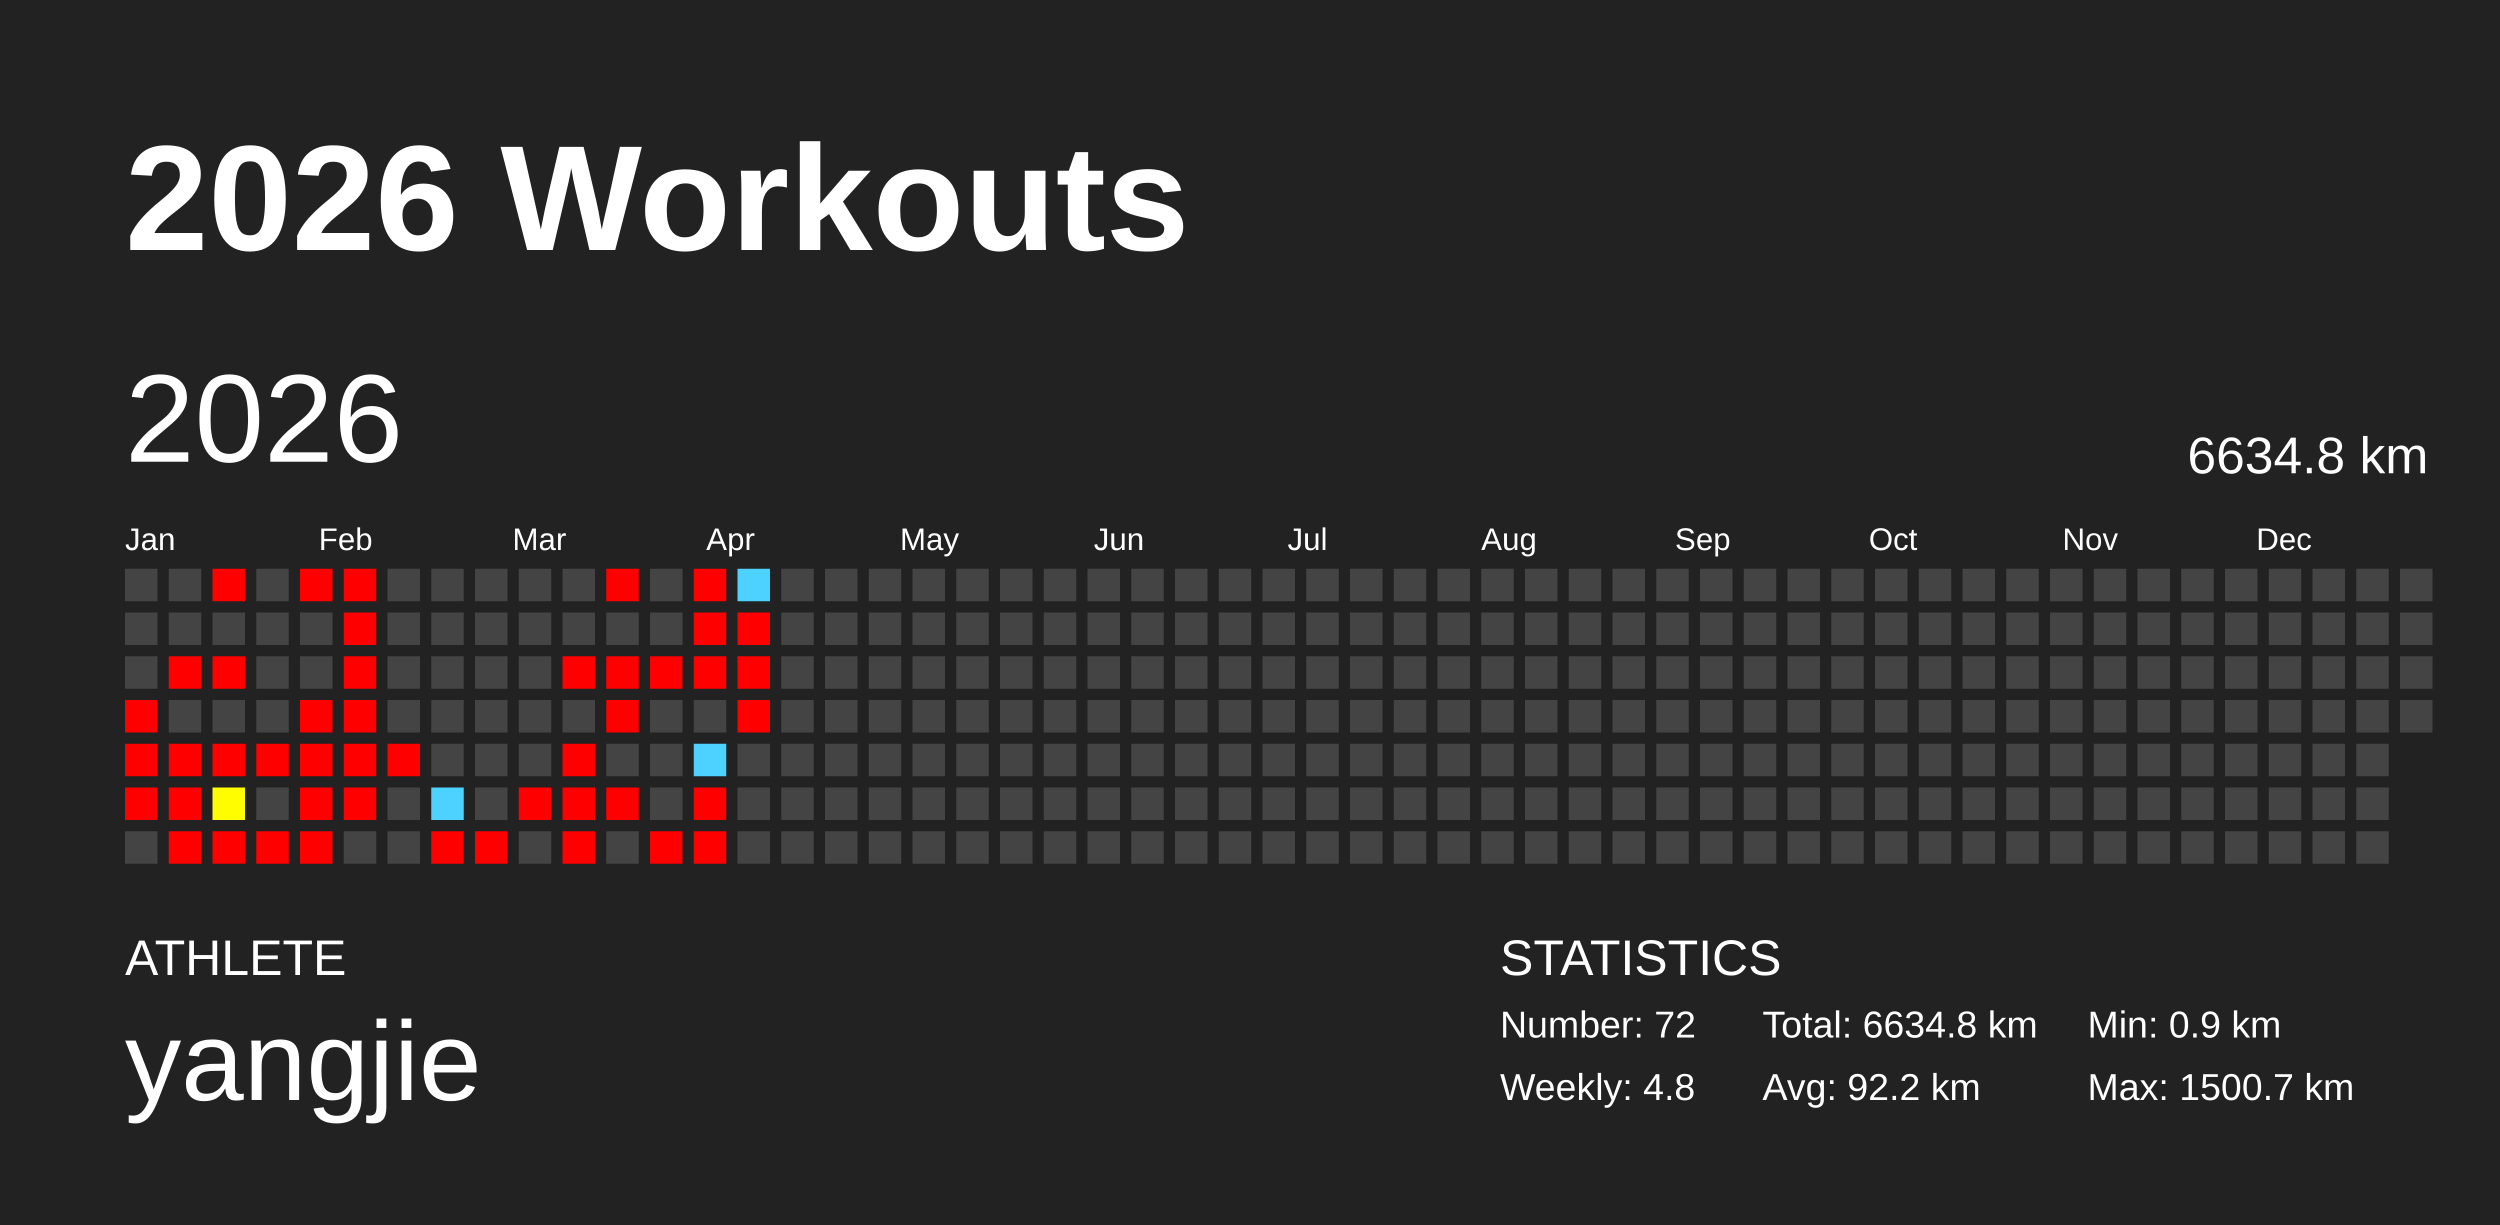
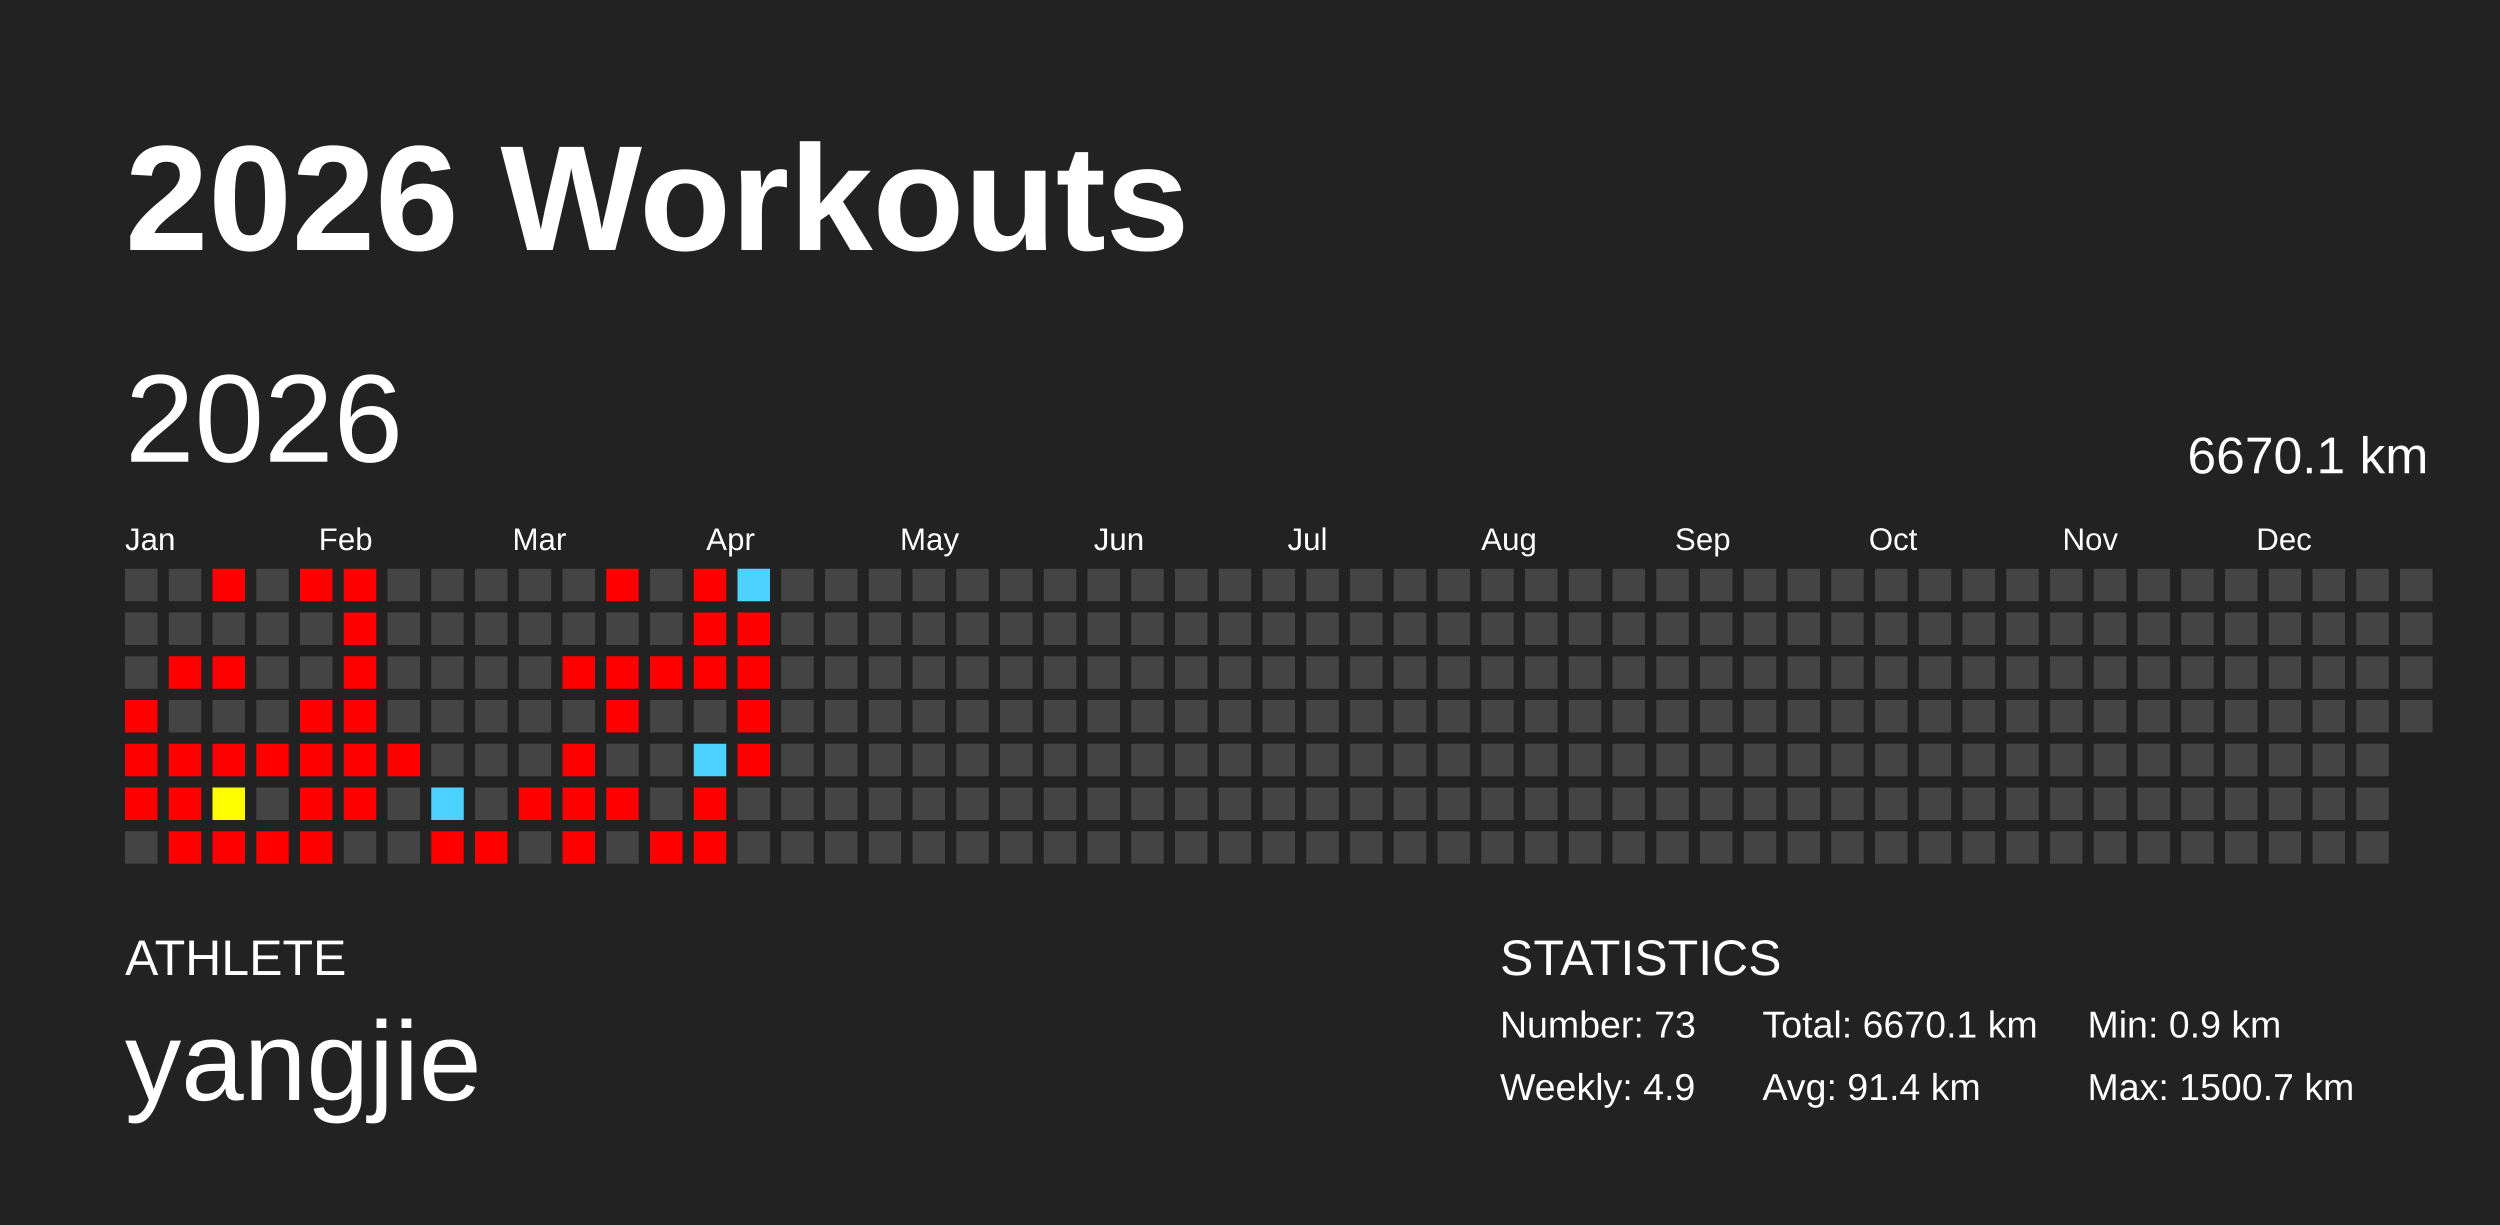
<svg xmlns="http://www.w3.org/2000/svg" baseProfile="full" height="98mm" version="1.1" viewBox="0,0,200,98" width="200mm">
  <defs />
  <rect fill="#222222" height="98" width="200" x="0" y="0" />
  <text fill="#FFFFFF" style="font-size:12px; font-family:Arial; font-weight:bold;" x="10" y="20">2026 Workouts</text>
  <text fill="#FFFFFF" style="font-size:4px; font-family:Arial" x="10" y="78">ATHLETE</text>
  <text fill="#FFFFFF" style="font-size:9px; font-family:Arial" x="10" y="88">yangjie</text>
  <text fill="#FFFFFF" style="font-size:4px; font-family:Arial" x="120" y="78">STATISTICS</text>
-   <text fill="#FFFFFF" style="font-size:3px; font-family:Arial" x="120" y="83">Number: 72</text>
-   <text fill="#FFFFFF" style="font-size:3px; font-family:Arial" x="120" y="88">Weekly: 4.8</text>
-   <text fill="#FFFFFF" style="font-size:3px; font-family:Arial" x="141" y="83">Total: 6634.8 km</text>
-   <text fill="#FFFFFF" style="font-size:3px; font-family:Arial" x="141" y="88">Avg: 92.2 km</text>
+   <text fill="#FFFFFF" style="font-size:3px; font-family:Arial" x="120" y="83">Number: 73</text>
+   <text fill="#FFFFFF" style="font-size:3px; font-family:Arial" x="120" y="88">Weekly: 4.9</text>
+   <text fill="#FFFFFF" style="font-size:3px; font-family:Arial" x="141" y="83">Total: 6670.1 km</text>
+   <text fill="#FFFFFF" style="font-size:3px; font-family:Arial" x="141" y="88">Avg: 91.4 km</text>
  <text fill="#FFFFFF" style="font-size:3px; font-family:Arial" x="167" y="83">Min: 0.9 km</text>
  <text fill="#FFFFFF" style="font-size:3px; font-family:Arial" x="167" y="88">Max: 1500.7 km</text>
  <text dominant-baseline="hanging" fill="#FFFFFF" style="font-size:10.0px; font-family:Arial;" x="10" y="30">2026</text>
-   <text dominant-baseline="hanging" fill="#FFFFFF" style="font-size:4.125px; font-family:Arial;" x="175" y="35">6634.8 km</text>
+   <text dominant-baseline="hanging" fill="#FFFFFF" style="font-size:4.125px; font-family:Arial;" x="175" y="35">6670.1 km</text>
  <text fill="#FFFFFF" style="font-size:2.5px; font-family:Arial" x="10.0" y="44">Jan</text>
  <text fill="#FFFFFF" style="font-size:2.5px; font-family:Arial" x="25.5" y="44">Feb</text>
  <text fill="#FFFFFF" style="font-size:2.5px; font-family:Arial" x="41.0" y="44">Mar</text>
  <text fill="#FFFFFF" style="font-size:2.5px; font-family:Arial" x="56.5" y="44">Apr</text>
  <text fill="#FFFFFF" style="font-size:2.5px; font-family:Arial" x="72.0" y="44">May</text>
  <text fill="#FFFFFF" style="font-size:2.5px; font-family:Arial" x="87.5" y="44">Jun</text>
  <text fill="#FFFFFF" style="font-size:2.5px; font-family:Arial" x="103.0" y="44">Jul</text>
  <text fill="#FFFFFF" style="font-size:2.5px; font-family:Arial" x="118.5" y="44">Aug</text>
  <text fill="#FFFFFF" style="font-size:2.5px; font-family:Arial" x="134.0" y="44">Sep</text>
  <text fill="#FFFFFF" style="font-size:2.5px; font-family:Arial" x="149.5" y="44">Oct</text>
  <text fill="#FFFFFF" style="font-size:2.5px; font-family:Arial" x="165.0" y="44">Nov</text>
  <text fill="#FFFFFF" style="font-size:2.5px; font-family:Arial" x="180.5" y="44">Dec</text>
  <rect fill="#444444" height="2.6" width="2.6" x="10.0" y="45.5" />
  <rect fill="#444444" height="2.6" width="2.6" x="10.0" y="49.0" />
  <rect fill="#444444" height="2.6" width="2.6" x="10.0" y="52.5" />
  <rect fill="red" height="2.6" width="2.6" x="10.0" y="56.0" />
  <rect fill="red" height="2.6" width="2.6" x="10.0" y="59.5" />
  <rect fill="red" height="2.6" width="2.6" x="10.0" y="63.0" />
  <rect fill="#444444" height="2.6" width="2.6" x="10.0" y="66.5" />
  <rect fill="#444444" height="2.6" width="2.6" x="13.5" y="45.5" />
  <rect fill="#444444" height="2.6" width="2.6" x="13.5" y="49.0" />
  <rect fill="red" height="2.6" width="2.6" x="13.5" y="52.5" />
  <rect fill="#444444" height="2.6" width="2.6" x="13.5" y="56.0" />
  <rect fill="red" height="2.6" width="2.6" x="13.5" y="59.5" />
  <rect fill="red" height="2.6" width="2.6" x="13.5" y="63.0" />
  <rect fill="red" height="2.6" width="2.6" x="13.5" y="66.5" />
  <rect fill="red" height="2.6" width="2.6" x="17.0" y="45.5" />
  <rect fill="#444444" height="2.6" width="2.6" x="17.0" y="49.0" />
  <rect fill="red" height="2.6" width="2.6" x="17.0" y="52.5" />
  <rect fill="#444444" height="2.6" width="2.6" x="17.0" y="56.0" />
  <rect fill="red" height="2.6" width="2.6" x="17.0" y="59.5" />
  <rect fill="#fffd00" height="2.6" width="2.6" x="17.0" y="63.0" />
  <rect fill="red" height="2.6" width="2.6" x="17.0" y="66.5" />
  <rect fill="#444444" height="2.6" width="2.6" x="20.5" y="45.5" />
  <rect fill="#444444" height="2.6" width="2.6" x="20.5" y="49.0" />
  <rect fill="#444444" height="2.6" width="2.6" x="20.5" y="52.5" />
  <rect fill="#444444" height="2.6" width="2.6" x="20.5" y="56.0" />
  <rect fill="red" height="2.6" width="2.6" x="20.5" y="59.5" />
  <rect fill="#444444" height="2.6" width="2.6" x="20.5" y="63.0" />
  <rect fill="red" height="2.6" width="2.6" x="20.5" y="66.5" />
  <rect fill="red" height="2.6" width="2.6" x="24.0" y="45.5" />
  <rect fill="#444444" height="2.6" width="2.6" x="24.0" y="49.0" />
  <rect fill="#444444" height="2.6" width="2.6" x="24.0" y="52.5" />
  <rect fill="red" height="2.6" width="2.6" x="24.0" y="56.0" />
  <rect fill="red" height="2.6" width="2.6" x="24.0" y="59.5" />
  <rect fill="red" height="2.6" width="2.6" x="24.0" y="63.0" />
  <rect fill="red" height="2.6" width="2.6" x="24.0" y="66.5" />
  <rect fill="red" height="2.6" width="2.6" x="27.5" y="45.5" />
  <rect fill="red" height="2.6" width="2.6" x="27.5" y="49.0" />
  <rect fill="red" height="2.6" width="2.6" x="27.5" y="52.5" />
  <rect fill="red" height="2.6" width="2.6" x="27.5" y="56.0" />
  <rect fill="red" height="2.6" width="2.6" x="27.5" y="59.5" />
  <rect fill="red" height="2.6" width="2.6" x="27.5" y="63.0" />
  <rect fill="#444444" height="2.6" width="2.6" x="27.5" y="66.5" />
  <rect fill="#444444" height="2.6" width="2.6" x="31.0" y="45.5" />
  <rect fill="#444444" height="2.6" width="2.6" x="31.0" y="49.0" />
  <rect fill="#444444" height="2.6" width="2.6" x="31.0" y="52.5" />
  <rect fill="#444444" height="2.6" width="2.6" x="31.0" y="56.0" />
  <rect fill="red" height="2.6" width="2.6" x="31.0" y="59.5" />
  <rect fill="#444444" height="2.6" width="2.6" x="31.0" y="63.0" />
  <rect fill="#444444" height="2.6" width="2.6" x="31.0" y="66.5" />
  <rect fill="#444444" height="2.6" width="2.6" x="34.5" y="45.5" />
  <rect fill="#444444" height="2.6" width="2.6" x="34.5" y="49.0" />
  <rect fill="#444444" height="2.6" width="2.6" x="34.5" y="52.5" />
  <rect fill="#444444" height="2.6" width="2.6" x="34.5" y="56.0" />
  <rect fill="#444444" height="2.6" width="2.6" x="34.5" y="59.5" />
  <rect fill="#4dd2ff" height="2.6" width="2.6" x="34.5" y="63.0" />
  <rect fill="red" height="2.6" width="2.6" x="34.5" y="66.5" />
  <rect fill="#444444" height="2.6" width="2.6" x="38.0" y="45.5" />
  <rect fill="#444444" height="2.6" width="2.6" x="38.0" y="49.0" />
  <rect fill="#444444" height="2.6" width="2.6" x="38.0" y="52.5" />
  <rect fill="#444444" height="2.6" width="2.6" x="38.0" y="56.0" />
  <rect fill="#444444" height="2.6" width="2.6" x="38.0" y="59.5" />
  <rect fill="#444444" height="2.6" width="2.6" x="38.0" y="63.0" />
  <rect fill="red" height="2.6" width="2.6" x="38.0" y="66.5" />
  <rect fill="#444444" height="2.6" width="2.6" x="41.5" y="45.5" />
  <rect fill="#444444" height="2.6" width="2.6" x="41.5" y="49.0" />
  <rect fill="#444444" height="2.6" width="2.6" x="41.5" y="52.5" />
  <rect fill="#444444" height="2.6" width="2.6" x="41.5" y="56.0" />
  <rect fill="#444444" height="2.6" width="2.6" x="41.5" y="59.5" />
  <rect fill="red" height="2.6" width="2.6" x="41.5" y="63.0" />
  <rect fill="#444444" height="2.6" width="2.6" x="41.5" y="66.5" />
  <rect fill="#444444" height="2.6" width="2.6" x="45.0" y="45.5" />
  <rect fill="#444444" height="2.6" width="2.6" x="45.0" y="49.0" />
  <rect fill="red" height="2.6" width="2.6" x="45.0" y="52.5" />
  <rect fill="#444444" height="2.6" width="2.6" x="45.0" y="56.0" />
  <rect fill="red" height="2.6" width="2.6" x="45.0" y="59.5" />
  <rect fill="red" height="2.6" width="2.6" x="45.0" y="63.0" />
  <rect fill="red" height="2.6" width="2.6" x="45.0" y="66.5" />
  <rect fill="red" height="2.6" width="2.6" x="48.5" y="45.5" />
  <rect fill="#444444" height="2.6" width="2.6" x="48.5" y="49.0" />
  <rect fill="red" height="2.6" width="2.6" x="48.5" y="52.5" />
  <rect fill="red" height="2.6" width="2.6" x="48.5" y="56.0" />
  <rect fill="#444444" height="2.6" width="2.6" x="48.5" y="59.5" />
  <rect fill="red" height="2.6" width="2.6" x="48.5" y="63.0" />
  <rect fill="#444444" height="2.6" width="2.6" x="48.5" y="66.5" />
  <rect fill="#444444" height="2.6" width="2.6" x="52.0" y="45.5" />
  <rect fill="#444444" height="2.6" width="2.6" x="52.0" y="49.0" />
  <rect fill="red" height="2.6" width="2.6" x="52.0" y="52.5" />
  <rect fill="#444444" height="2.6" width="2.6" x="52.0" y="56.0" />
  <rect fill="#444444" height="2.6" width="2.6" x="52.0" y="59.5" />
  <rect fill="#444444" height="2.6" width="2.6" x="52.0" y="63.0" />
  <rect fill="red" height="2.6" width="2.6" x="52.0" y="66.5" />
  <rect fill="red" height="2.6" width="2.6" x="55.5" y="45.5" />
  <rect fill="red" height="2.6" width="2.6" x="55.5" y="49.0" />
  <rect fill="red" height="2.6" width="2.6" x="55.5" y="52.5" />
  <rect fill="#444444" height="2.6" width="2.6" x="55.5" y="56.0" />
  <rect fill="#4dd2ff" height="2.6" width="2.6" x="55.5" y="59.5" />
  <rect fill="red" height="2.6" width="2.6" x="55.5" y="63.0" />
  <rect fill="red" height="2.6" width="2.6" x="55.5" y="66.5" />
  <rect fill="#4dd2ff" height="2.6" width="2.6" x="59.0" y="45.5" />
  <rect fill="red" height="2.6" width="2.6" x="59.0" y="49.0" />
  <rect fill="red" height="2.6" width="2.6" x="59.0" y="52.5" />
  <rect fill="red" height="2.6" width="2.6" x="59.0" y="56.0" />
-   <rect fill="#444444" height="2.6" width="2.6" x="59.0" y="59.5" />
+   <rect fill="red" height="2.6" width="2.6" x="59.0" y="59.5" />
  <rect fill="#444444" height="2.6" width="2.6" x="59.0" y="63.0" />
  <rect fill="#444444" height="2.6" width="2.6" x="59.0" y="66.5" />
  <rect fill="#444444" height="2.6" width="2.6" x="62.5" y="45.5" />
  <rect fill="#444444" height="2.6" width="2.6" x="62.5" y="49.0" />
  <rect fill="#444444" height="2.6" width="2.6" x="62.5" y="52.5" />
  <rect fill="#444444" height="2.6" width="2.6" x="62.5" y="56.0" />
  <rect fill="#444444" height="2.6" width="2.6" x="62.5" y="59.5" />
  <rect fill="#444444" height="2.6" width="2.6" x="62.5" y="63.0" />
  <rect fill="#444444" height="2.6" width="2.6" x="62.5" y="66.5" />
  <rect fill="#444444" height="2.6" width="2.6" x="66.0" y="45.5" />
  <rect fill="#444444" height="2.6" width="2.6" x="66.0" y="49.0" />
  <rect fill="#444444" height="2.6" width="2.6" x="66.0" y="52.5" />
  <rect fill="#444444" height="2.6" width="2.6" x="66.0" y="56.0" />
  <rect fill="#444444" height="2.6" width="2.6" x="66.0" y="59.5" />
  <rect fill="#444444" height="2.6" width="2.6" x="66.0" y="63.0" />
  <rect fill="#444444" height="2.6" width="2.6" x="66.0" y="66.5" />
  <rect fill="#444444" height="2.6" width="2.6" x="69.5" y="45.5" />
  <rect fill="#444444" height="2.6" width="2.6" x="69.5" y="49.0" />
  <rect fill="#444444" height="2.6" width="2.6" x="69.5" y="52.5" />
  <rect fill="#444444" height="2.6" width="2.6" x="69.5" y="56.0" />
  <rect fill="#444444" height="2.6" width="2.6" x="69.5" y="59.5" />
  <rect fill="#444444" height="2.6" width="2.6" x="69.5" y="63.0" />
  <rect fill="#444444" height="2.6" width="2.6" x="69.5" y="66.5" />
  <rect fill="#444444" height="2.6" width="2.6" x="73.0" y="45.5" />
  <rect fill="#444444" height="2.6" width="2.6" x="73.0" y="49.0" />
  <rect fill="#444444" height="2.6" width="2.6" x="73.0" y="52.5" />
  <rect fill="#444444" height="2.6" width="2.6" x="73.0" y="56.0" />
  <rect fill="#444444" height="2.6" width="2.6" x="73.0" y="59.5" />
  <rect fill="#444444" height="2.6" width="2.6" x="73.0" y="63.0" />
  <rect fill="#444444" height="2.6" width="2.6" x="73.0" y="66.5" />
  <rect fill="#444444" height="2.6" width="2.6" x="76.5" y="45.5" />
  <rect fill="#444444" height="2.6" width="2.6" x="76.5" y="49.0" />
  <rect fill="#444444" height="2.6" width="2.6" x="76.5" y="52.5" />
  <rect fill="#444444" height="2.6" width="2.6" x="76.5" y="56.0" />
  <rect fill="#444444" height="2.6" width="2.6" x="76.5" y="59.5" />
  <rect fill="#444444" height="2.6" width="2.6" x="76.5" y="63.0" />
  <rect fill="#444444" height="2.6" width="2.6" x="76.5" y="66.5" />
  <rect fill="#444444" height="2.6" width="2.6" x="80.0" y="45.5" />
  <rect fill="#444444" height="2.6" width="2.6" x="80.0" y="49.0" />
  <rect fill="#444444" height="2.6" width="2.6" x="80.0" y="52.5" />
  <rect fill="#444444" height="2.6" width="2.6" x="80.0" y="56.0" />
  <rect fill="#444444" height="2.6" width="2.6" x="80.0" y="59.5" />
  <rect fill="#444444" height="2.6" width="2.6" x="80.0" y="63.0" />
  <rect fill="#444444" height="2.6" width="2.6" x="80.0" y="66.5" />
  <rect fill="#444444" height="2.6" width="2.6" x="83.5" y="45.5" />
  <rect fill="#444444" height="2.6" width="2.6" x="83.5" y="49.0" />
  <rect fill="#444444" height="2.6" width="2.6" x="83.5" y="52.5" />
  <rect fill="#444444" height="2.6" width="2.6" x="83.5" y="56.0" />
  <rect fill="#444444" height="2.6" width="2.6" x="83.5" y="59.5" />
  <rect fill="#444444" height="2.6" width="2.6" x="83.5" y="63.0" />
  <rect fill="#444444" height="2.6" width="2.6" x="83.5" y="66.5" />
  <rect fill="#444444" height="2.6" width="2.6" x="87.0" y="45.5" />
  <rect fill="#444444" height="2.6" width="2.6" x="87.0" y="49.0" />
  <rect fill="#444444" height="2.6" width="2.6" x="87.0" y="52.5" />
  <rect fill="#444444" height="2.6" width="2.6" x="87.0" y="56.0" />
  <rect fill="#444444" height="2.6" width="2.6" x="87.0" y="59.5" />
  <rect fill="#444444" height="2.6" width="2.6" x="87.0" y="63.0" />
  <rect fill="#444444" height="2.6" width="2.6" x="87.0" y="66.5" />
  <rect fill="#444444" height="2.6" width="2.6" x="90.5" y="45.5" />
  <rect fill="#444444" height="2.6" width="2.6" x="90.5" y="49.0" />
  <rect fill="#444444" height="2.6" width="2.6" x="90.5" y="52.5" />
  <rect fill="#444444" height="2.6" width="2.6" x="90.5" y="56.0" />
  <rect fill="#444444" height="2.6" width="2.6" x="90.5" y="59.5" />
  <rect fill="#444444" height="2.6" width="2.6" x="90.5" y="63.0" />
  <rect fill="#444444" height="2.6" width="2.6" x="90.5" y="66.5" />
  <rect fill="#444444" height="2.6" width="2.6" x="94.0" y="45.5" />
  <rect fill="#444444" height="2.6" width="2.6" x="94.0" y="49.0" />
  <rect fill="#444444" height="2.6" width="2.6" x="94.0" y="52.5" />
  <rect fill="#444444" height="2.6" width="2.6" x="94.0" y="56.0" />
  <rect fill="#444444" height="2.6" width="2.6" x="94.0" y="59.5" />
  <rect fill="#444444" height="2.6" width="2.6" x="94.0" y="63.0" />
  <rect fill="#444444" height="2.6" width="2.6" x="94.0" y="66.5" />
  <rect fill="#444444" height="2.6" width="2.6" x="97.5" y="45.5" />
  <rect fill="#444444" height="2.6" width="2.6" x="97.5" y="49.0" />
  <rect fill="#444444" height="2.6" width="2.6" x="97.5" y="52.5" />
  <rect fill="#444444" height="2.6" width="2.6" x="97.5" y="56.0" />
  <rect fill="#444444" height="2.6" width="2.6" x="97.5" y="59.5" />
  <rect fill="#444444" height="2.6" width="2.6" x="97.5" y="63.0" />
  <rect fill="#444444" height="2.6" width="2.6" x="97.5" y="66.5" />
  <rect fill="#444444" height="2.6" width="2.6" x="101.0" y="45.5" />
  <rect fill="#444444" height="2.6" width="2.6" x="101.0" y="49.0" />
  <rect fill="#444444" height="2.6" width="2.6" x="101.0" y="52.5" />
  <rect fill="#444444" height="2.6" width="2.6" x="101.0" y="56.0" />
  <rect fill="#444444" height="2.6" width="2.6" x="101.0" y="59.5" />
  <rect fill="#444444" height="2.6" width="2.6" x="101.0" y="63.0" />
  <rect fill="#444444" height="2.6" width="2.6" x="101.0" y="66.5" />
  <rect fill="#444444" height="2.6" width="2.6" x="104.5" y="45.5" />
  <rect fill="#444444" height="2.6" width="2.6" x="104.5" y="49.0" />
  <rect fill="#444444" height="2.6" width="2.6" x="104.5" y="52.5" />
  <rect fill="#444444" height="2.6" width="2.6" x="104.5" y="56.0" />
  <rect fill="#444444" height="2.6" width="2.6" x="104.5" y="59.5" />
  <rect fill="#444444" height="2.6" width="2.6" x="104.5" y="63.0" />
  <rect fill="#444444" height="2.6" width="2.6" x="104.5" y="66.5" />
  <rect fill="#444444" height="2.6" width="2.6" x="108.0" y="45.5" />
  <rect fill="#444444" height="2.6" width="2.6" x="108.0" y="49.0" />
  <rect fill="#444444" height="2.6" width="2.6" x="108.0" y="52.5" />
  <rect fill="#444444" height="2.6" width="2.6" x="108.0" y="56.0" />
  <rect fill="#444444" height="2.6" width="2.6" x="108.0" y="59.5" />
  <rect fill="#444444" height="2.6" width="2.6" x="108.0" y="63.0" />
  <rect fill="#444444" height="2.6" width="2.6" x="108.0" y="66.5" />
  <rect fill="#444444" height="2.6" width="2.6" x="111.5" y="45.5" />
  <rect fill="#444444" height="2.6" width="2.6" x="111.5" y="49.0" />
  <rect fill="#444444" height="2.6" width="2.6" x="111.5" y="52.5" />
  <rect fill="#444444" height="2.6" width="2.6" x="111.5" y="56.0" />
  <rect fill="#444444" height="2.6" width="2.6" x="111.5" y="59.5" />
  <rect fill="#444444" height="2.6" width="2.6" x="111.5" y="63.0" />
  <rect fill="#444444" height="2.6" width="2.6" x="111.5" y="66.5" />
  <rect fill="#444444" height="2.6" width="2.6" x="115.0" y="45.5" />
  <rect fill="#444444" height="2.6" width="2.6" x="115.0" y="49.0" />
  <rect fill="#444444" height="2.6" width="2.6" x="115.0" y="52.5" />
  <rect fill="#444444" height="2.6" width="2.6" x="115.0" y="56.0" />
  <rect fill="#444444" height="2.6" width="2.6" x="115.0" y="59.5" />
  <rect fill="#444444" height="2.6" width="2.6" x="115.0" y="63.0" />
  <rect fill="#444444" height="2.6" width="2.6" x="115.0" y="66.5" />
  <rect fill="#444444" height="2.6" width="2.6" x="118.5" y="45.5" />
  <rect fill="#444444" height="2.6" width="2.6" x="118.5" y="49.0" />
  <rect fill="#444444" height="2.6" width="2.6" x="118.5" y="52.5" />
  <rect fill="#444444" height="2.6" width="2.6" x="118.5" y="56.0" />
  <rect fill="#444444" height="2.6" width="2.6" x="118.5" y="59.5" />
  <rect fill="#444444" height="2.6" width="2.6" x="118.5" y="63.0" />
  <rect fill="#444444" height="2.6" width="2.6" x="118.5" y="66.5" />
  <rect fill="#444444" height="2.6" width="2.6" x="122.0" y="45.5" />
  <rect fill="#444444" height="2.6" width="2.6" x="122.0" y="49.0" />
  <rect fill="#444444" height="2.6" width="2.6" x="122.0" y="52.5" />
  <rect fill="#444444" height="2.6" width="2.6" x="122.0" y="56.0" />
  <rect fill="#444444" height="2.6" width="2.6" x="122.0" y="59.5" />
  <rect fill="#444444" height="2.6" width="2.6" x="122.0" y="63.0" />
  <rect fill="#444444" height="2.6" width="2.6" x="122.0" y="66.5" />
  <rect fill="#444444" height="2.6" width="2.6" x="125.5" y="45.5" />
  <rect fill="#444444" height="2.6" width="2.6" x="125.5" y="49.0" />
  <rect fill="#444444" height="2.6" width="2.6" x="125.5" y="52.5" />
  <rect fill="#444444" height="2.6" width="2.6" x="125.5" y="56.0" />
  <rect fill="#444444" height="2.6" width="2.6" x="125.5" y="59.5" />
  <rect fill="#444444" height="2.6" width="2.6" x="125.5" y="63.0" />
  <rect fill="#444444" height="2.6" width="2.6" x="125.5" y="66.5" />
  <rect fill="#444444" height="2.6" width="2.6" x="129.0" y="45.5" />
  <rect fill="#444444" height="2.6" width="2.6" x="129.0" y="49.0" />
  <rect fill="#444444" height="2.6" width="2.6" x="129.0" y="52.5" />
  <rect fill="#444444" height="2.6" width="2.6" x="129.0" y="56.0" />
  <rect fill="#444444" height="2.6" width="2.6" x="129.0" y="59.5" />
  <rect fill="#444444" height="2.6" width="2.6" x="129.0" y="63.0" />
  <rect fill="#444444" height="2.6" width="2.6" x="129.0" y="66.5" />
  <rect fill="#444444" height="2.6" width="2.6" x="132.5" y="45.5" />
  <rect fill="#444444" height="2.6" width="2.6" x="132.5" y="49.0" />
  <rect fill="#444444" height="2.6" width="2.6" x="132.5" y="52.5" />
  <rect fill="#444444" height="2.6" width="2.6" x="132.5" y="56.0" />
  <rect fill="#444444" height="2.6" width="2.6" x="132.5" y="59.5" />
  <rect fill="#444444" height="2.6" width="2.6" x="132.5" y="63.0" />
  <rect fill="#444444" height="2.6" width="2.6" x="132.5" y="66.5" />
  <rect fill="#444444" height="2.6" width="2.6" x="136.0" y="45.5" />
  <rect fill="#444444" height="2.6" width="2.6" x="136.0" y="49.0" />
  <rect fill="#444444" height="2.6" width="2.6" x="136.0" y="52.5" />
  <rect fill="#444444" height="2.6" width="2.6" x="136.0" y="56.0" />
  <rect fill="#444444" height="2.6" width="2.6" x="136.0" y="59.5" />
  <rect fill="#444444" height="2.6" width="2.6" x="136.0" y="63.0" />
  <rect fill="#444444" height="2.6" width="2.6" x="136.0" y="66.5" />
  <rect fill="#444444" height="2.6" width="2.6" x="139.5" y="45.5" />
  <rect fill="#444444" height="2.6" width="2.6" x="139.5" y="49.0" />
  <rect fill="#444444" height="2.6" width="2.6" x="139.5" y="52.5" />
  <rect fill="#444444" height="2.6" width="2.6" x="139.5" y="56.0" />
  <rect fill="#444444" height="2.6" width="2.6" x="139.5" y="59.5" />
  <rect fill="#444444" height="2.6" width="2.6" x="139.5" y="63.0" />
  <rect fill="#444444" height="2.6" width="2.6" x="139.5" y="66.5" />
  <rect fill="#444444" height="2.6" width="2.6" x="143.0" y="45.5" />
  <rect fill="#444444" height="2.6" width="2.6" x="143.0" y="49.0" />
  <rect fill="#444444" height="2.6" width="2.6" x="143.0" y="52.5" />
  <rect fill="#444444" height="2.6" width="2.6" x="143.0" y="56.0" />
  <rect fill="#444444" height="2.6" width="2.6" x="143.0" y="59.5" />
  <rect fill="#444444" height="2.6" width="2.6" x="143.0" y="63.0" />
  <rect fill="#444444" height="2.6" width="2.6" x="143.0" y="66.5" />
  <rect fill="#444444" height="2.6" width="2.6" x="146.5" y="45.5" />
  <rect fill="#444444" height="2.6" width="2.6" x="146.5" y="49.0" />
  <rect fill="#444444" height="2.6" width="2.6" x="146.5" y="52.5" />
  <rect fill="#444444" height="2.6" width="2.6" x="146.5" y="56.0" />
  <rect fill="#444444" height="2.6" width="2.6" x="146.5" y="59.5" />
  <rect fill="#444444" height="2.6" width="2.6" x="146.5" y="63.0" />
  <rect fill="#444444" height="2.6" width="2.6" x="146.5" y="66.5" />
  <rect fill="#444444" height="2.6" width="2.6" x="150.0" y="45.5" />
  <rect fill="#444444" height="2.6" width="2.6" x="150.0" y="49.0" />
  <rect fill="#444444" height="2.6" width="2.6" x="150.0" y="52.5" />
  <rect fill="#444444" height="2.6" width="2.6" x="150.0" y="56.0" />
  <rect fill="#444444" height="2.6" width="2.6" x="150.0" y="59.5" />
  <rect fill="#444444" height="2.6" width="2.6" x="150.0" y="63.0" />
  <rect fill="#444444" height="2.6" width="2.6" x="150.0" y="66.5" />
  <rect fill="#444444" height="2.6" width="2.6" x="153.5" y="45.5" />
  <rect fill="#444444" height="2.6" width="2.6" x="153.5" y="49.0" />
  <rect fill="#444444" height="2.6" width="2.6" x="153.5" y="52.5" />
  <rect fill="#444444" height="2.6" width="2.6" x="153.5" y="56.0" />
  <rect fill="#444444" height="2.6" width="2.6" x="153.5" y="59.5" />
  <rect fill="#444444" height="2.6" width="2.6" x="153.5" y="63.0" />
  <rect fill="#444444" height="2.6" width="2.6" x="153.5" y="66.5" />
  <rect fill="#444444" height="2.6" width="2.6" x="157.0" y="45.5" />
  <rect fill="#444444" height="2.6" width="2.6" x="157.0" y="49.0" />
  <rect fill="#444444" height="2.6" width="2.6" x="157.0" y="52.5" />
  <rect fill="#444444" height="2.6" width="2.6" x="157.0" y="56.0" />
  <rect fill="#444444" height="2.6" width="2.6" x="157.0" y="59.5" />
  <rect fill="#444444" height="2.6" width="2.6" x="157.0" y="63.0" />
  <rect fill="#444444" height="2.6" width="2.6" x="157.0" y="66.5" />
  <rect fill="#444444" height="2.6" width="2.6" x="160.5" y="45.5" />
  <rect fill="#444444" height="2.6" width="2.6" x="160.5" y="49.0" />
  <rect fill="#444444" height="2.6" width="2.6" x="160.5" y="52.5" />
  <rect fill="#444444" height="2.6" width="2.6" x="160.5" y="56.0" />
  <rect fill="#444444" height="2.6" width="2.6" x="160.5" y="59.5" />
  <rect fill="#444444" height="2.6" width="2.6" x="160.5" y="63.0" />
  <rect fill="#444444" height="2.6" width="2.6" x="160.5" y="66.5" />
  <rect fill="#444444" height="2.6" width="2.6" x="164.0" y="45.5" />
  <rect fill="#444444" height="2.6" width="2.6" x="164.0" y="49.0" />
  <rect fill="#444444" height="2.6" width="2.6" x="164.0" y="52.5" />
  <rect fill="#444444" height="2.6" width="2.6" x="164.0" y="56.0" />
  <rect fill="#444444" height="2.6" width="2.6" x="164.0" y="59.5" />
  <rect fill="#444444" height="2.6" width="2.6" x="164.0" y="63.0" />
  <rect fill="#444444" height="2.6" width="2.6" x="164.0" y="66.5" />
  <rect fill="#444444" height="2.6" width="2.6" x="167.5" y="45.5" />
  <rect fill="#444444" height="2.6" width="2.6" x="167.5" y="49.0" />
  <rect fill="#444444" height="2.6" width="2.6" x="167.5" y="52.5" />
  <rect fill="#444444" height="2.6" width="2.6" x="167.5" y="56.0" />
  <rect fill="#444444" height="2.6" width="2.6" x="167.5" y="59.5" />
  <rect fill="#444444" height="2.6" width="2.6" x="167.5" y="63.0" />
  <rect fill="#444444" height="2.6" width="2.6" x="167.5" y="66.5" />
  <rect fill="#444444" height="2.6" width="2.6" x="171.0" y="45.5" />
  <rect fill="#444444" height="2.6" width="2.6" x="171.0" y="49.0" />
  <rect fill="#444444" height="2.6" width="2.6" x="171.0" y="52.5" />
  <rect fill="#444444" height="2.6" width="2.6" x="171.0" y="56.0" />
  <rect fill="#444444" height="2.6" width="2.6" x="171.0" y="59.5" />
  <rect fill="#444444" height="2.6" width="2.6" x="171.0" y="63.0" />
  <rect fill="#444444" height="2.6" width="2.6" x="171.0" y="66.5" />
  <rect fill="#444444" height="2.6" width="2.6" x="174.5" y="45.5" />
  <rect fill="#444444" height="2.6" width="2.6" x="174.5" y="49.0" />
  <rect fill="#444444" height="2.6" width="2.6" x="174.5" y="52.5" />
  <rect fill="#444444" height="2.6" width="2.6" x="174.5" y="56.0" />
  <rect fill="#444444" height="2.6" width="2.6" x="174.5" y="59.5" />
  <rect fill="#444444" height="2.6" width="2.6" x="174.5" y="63.0" />
  <rect fill="#444444" height="2.6" width="2.6" x="174.5" y="66.5" />
  <rect fill="#444444" height="2.6" width="2.6" x="178.0" y="45.5" />
  <rect fill="#444444" height="2.6" width="2.6" x="178.0" y="49.0" />
  <rect fill="#444444" height="2.6" width="2.6" x="178.0" y="52.5" />
  <rect fill="#444444" height="2.6" width="2.6" x="178.0" y="56.0" />
  <rect fill="#444444" height="2.6" width="2.6" x="178.0" y="59.5" />
  <rect fill="#444444" height="2.6" width="2.6" x="178.0" y="63.0" />
  <rect fill="#444444" height="2.6" width="2.6" x="178.0" y="66.5" />
  <rect fill="#444444" height="2.6" width="2.6" x="181.5" y="45.5" />
  <rect fill="#444444" height="2.6" width="2.6" x="181.5" y="49.0" />
  <rect fill="#444444" height="2.6" width="2.6" x="181.5" y="52.5" />
  <rect fill="#444444" height="2.6" width="2.6" x="181.5" y="56.0" />
  <rect fill="#444444" height="2.6" width="2.6" x="181.5" y="59.5" />
  <rect fill="#444444" height="2.6" width="2.6" x="181.5" y="63.0" />
  <rect fill="#444444" height="2.6" width="2.6" x="181.5" y="66.5" />
  <rect fill="#444444" height="2.6" width="2.6" x="185.0" y="45.5" />
  <rect fill="#444444" height="2.6" width="2.6" x="185.0" y="49.0" />
  <rect fill="#444444" height="2.6" width="2.6" x="185.0" y="52.5" />
  <rect fill="#444444" height="2.6" width="2.6" x="185.0" y="56.0" />
  <rect fill="#444444" height="2.6" width="2.6" x="185.0" y="59.5" />
  <rect fill="#444444" height="2.6" width="2.6" x="185.0" y="63.0" />
  <rect fill="#444444" height="2.6" width="2.6" x="185.0" y="66.5" />
  <rect fill="#444444" height="2.6" width="2.6" x="188.5" y="45.5" />
  <rect fill="#444444" height="2.6" width="2.6" x="188.5" y="49.0" />
  <rect fill="#444444" height="2.6" width="2.6" x="188.5" y="52.5" />
  <rect fill="#444444" height="2.6" width="2.6" x="188.5" y="56.0" />
  <rect fill="#444444" height="2.6" width="2.6" x="188.5" y="59.5" />
  <rect fill="#444444" height="2.6" width="2.6" x="188.5" y="63.0" />
  <rect fill="#444444" height="2.6" width="2.6" x="188.5" y="66.5" />
  <rect fill="#444444" height="2.6" width="2.6" x="192.0" y="45.5" />
  <rect fill="#444444" height="2.6" width="2.6" x="192.0" y="49.0" />
  <rect fill="#444444" height="2.6" width="2.6" x="192.0" y="52.5" />
  <rect fill="#444444" height="2.6" width="2.6" x="192.0" y="56.0" />
</svg>
